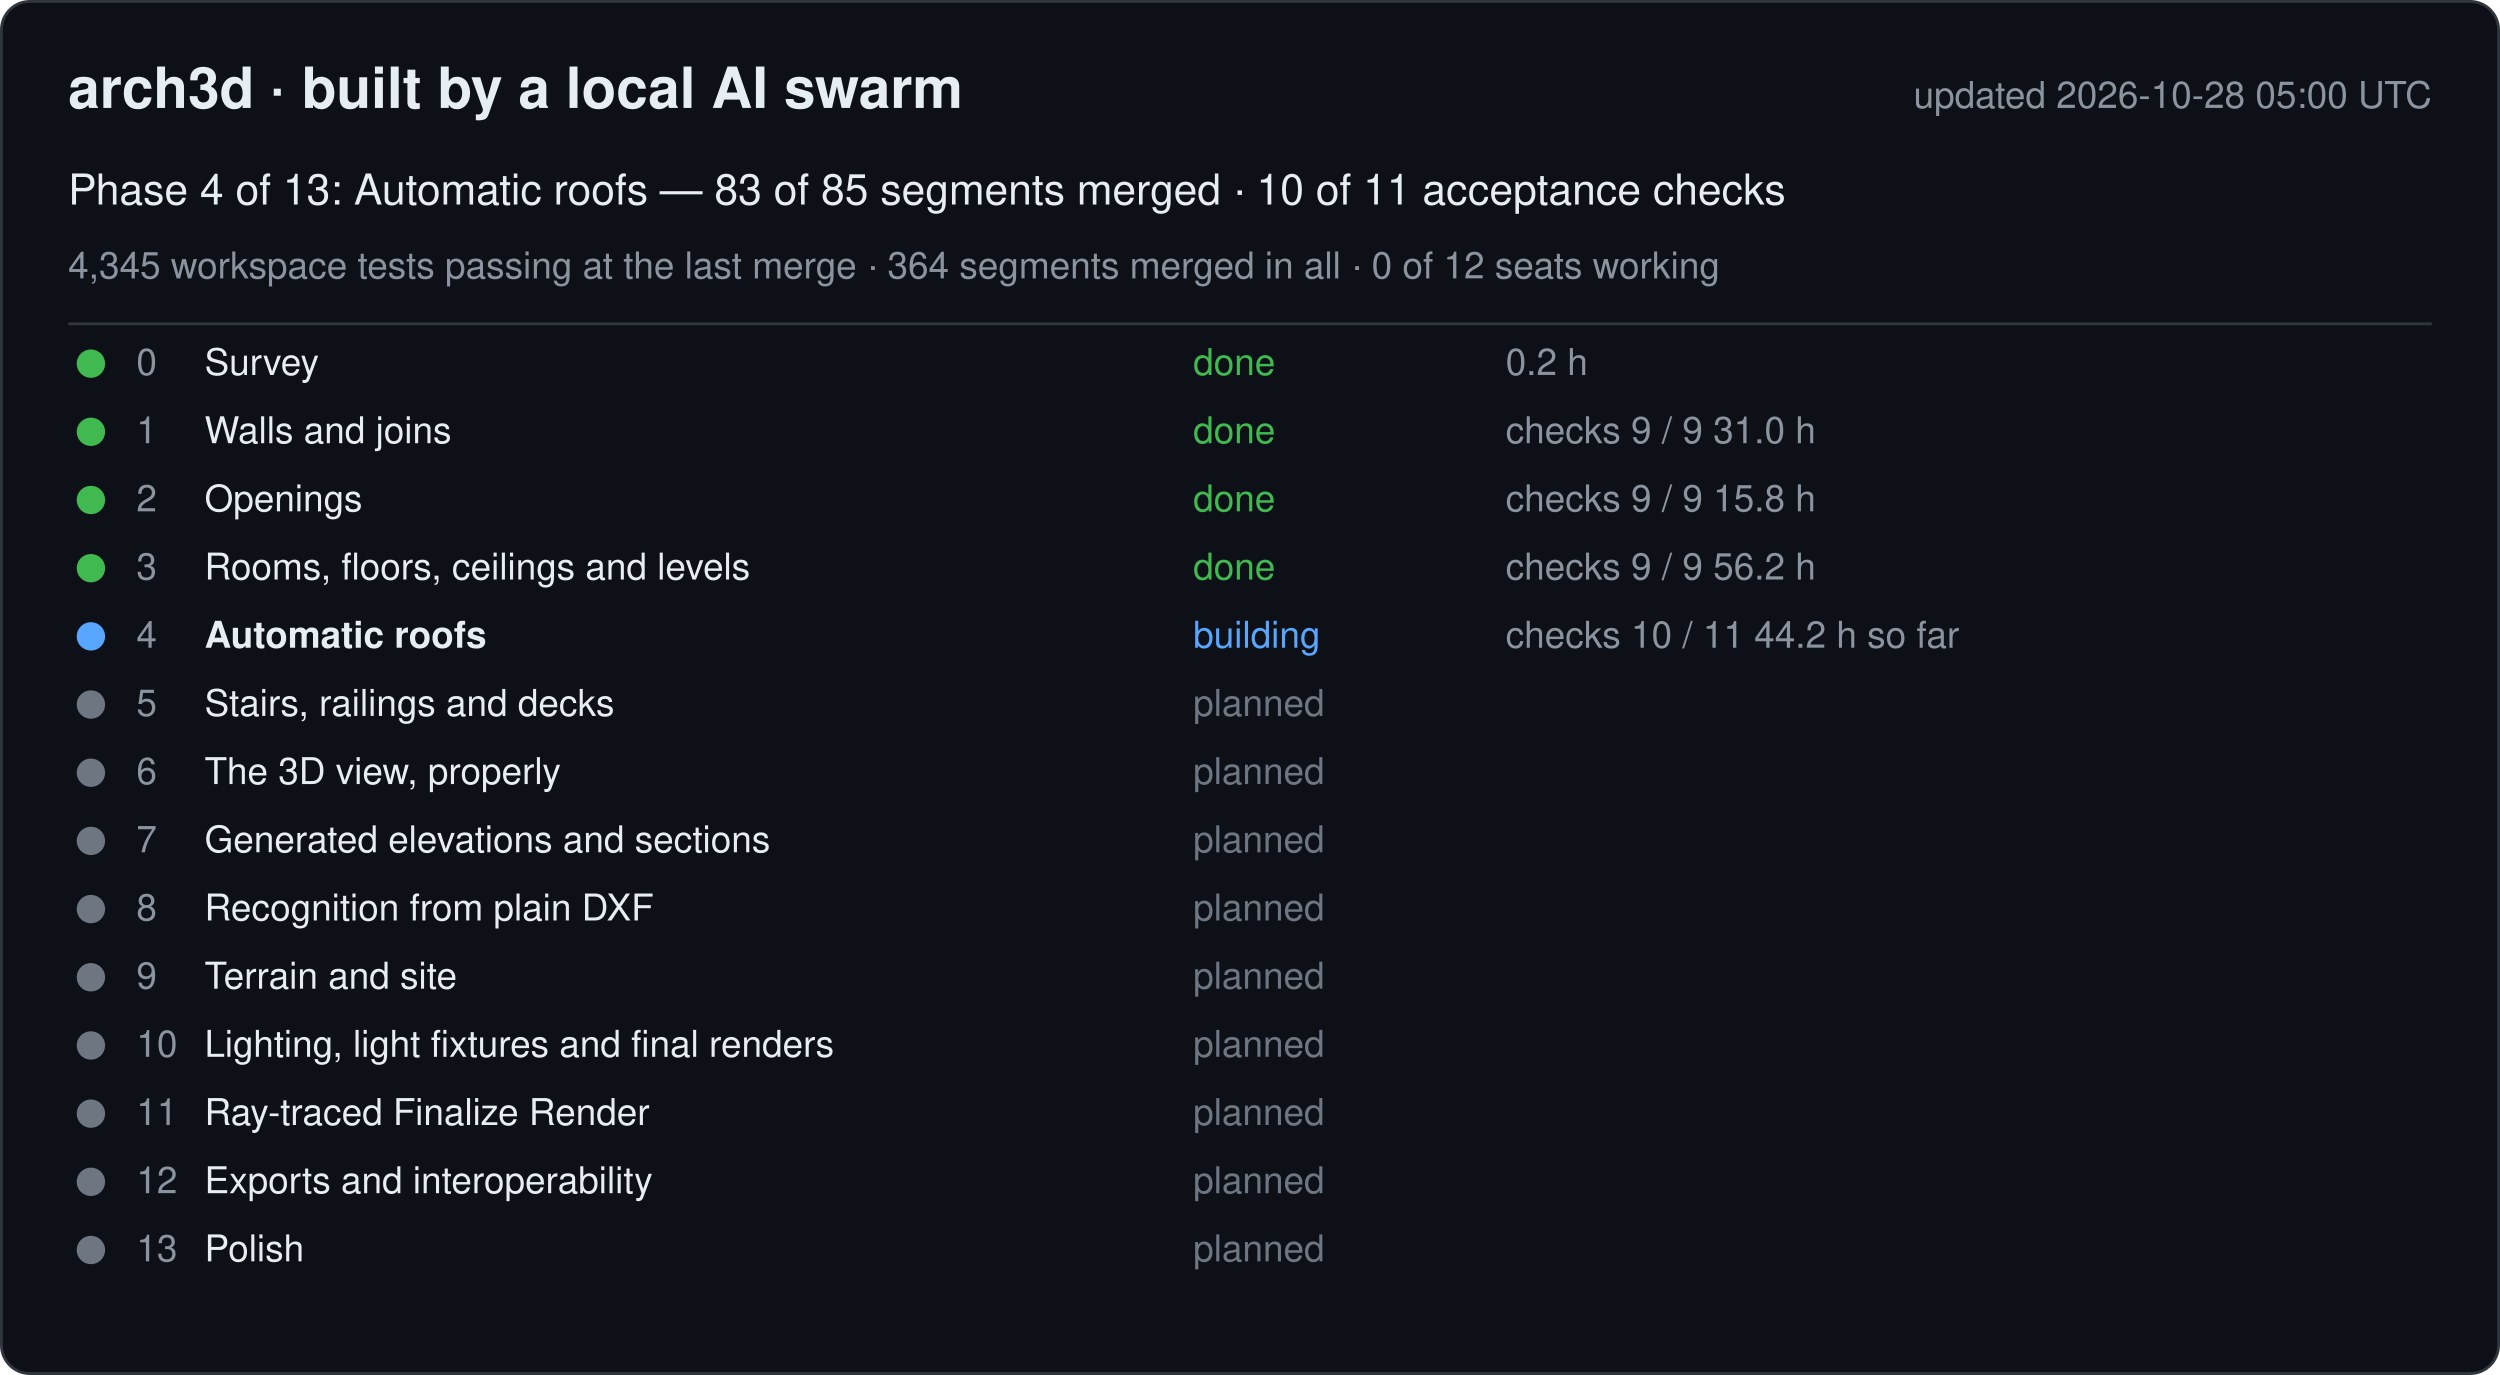
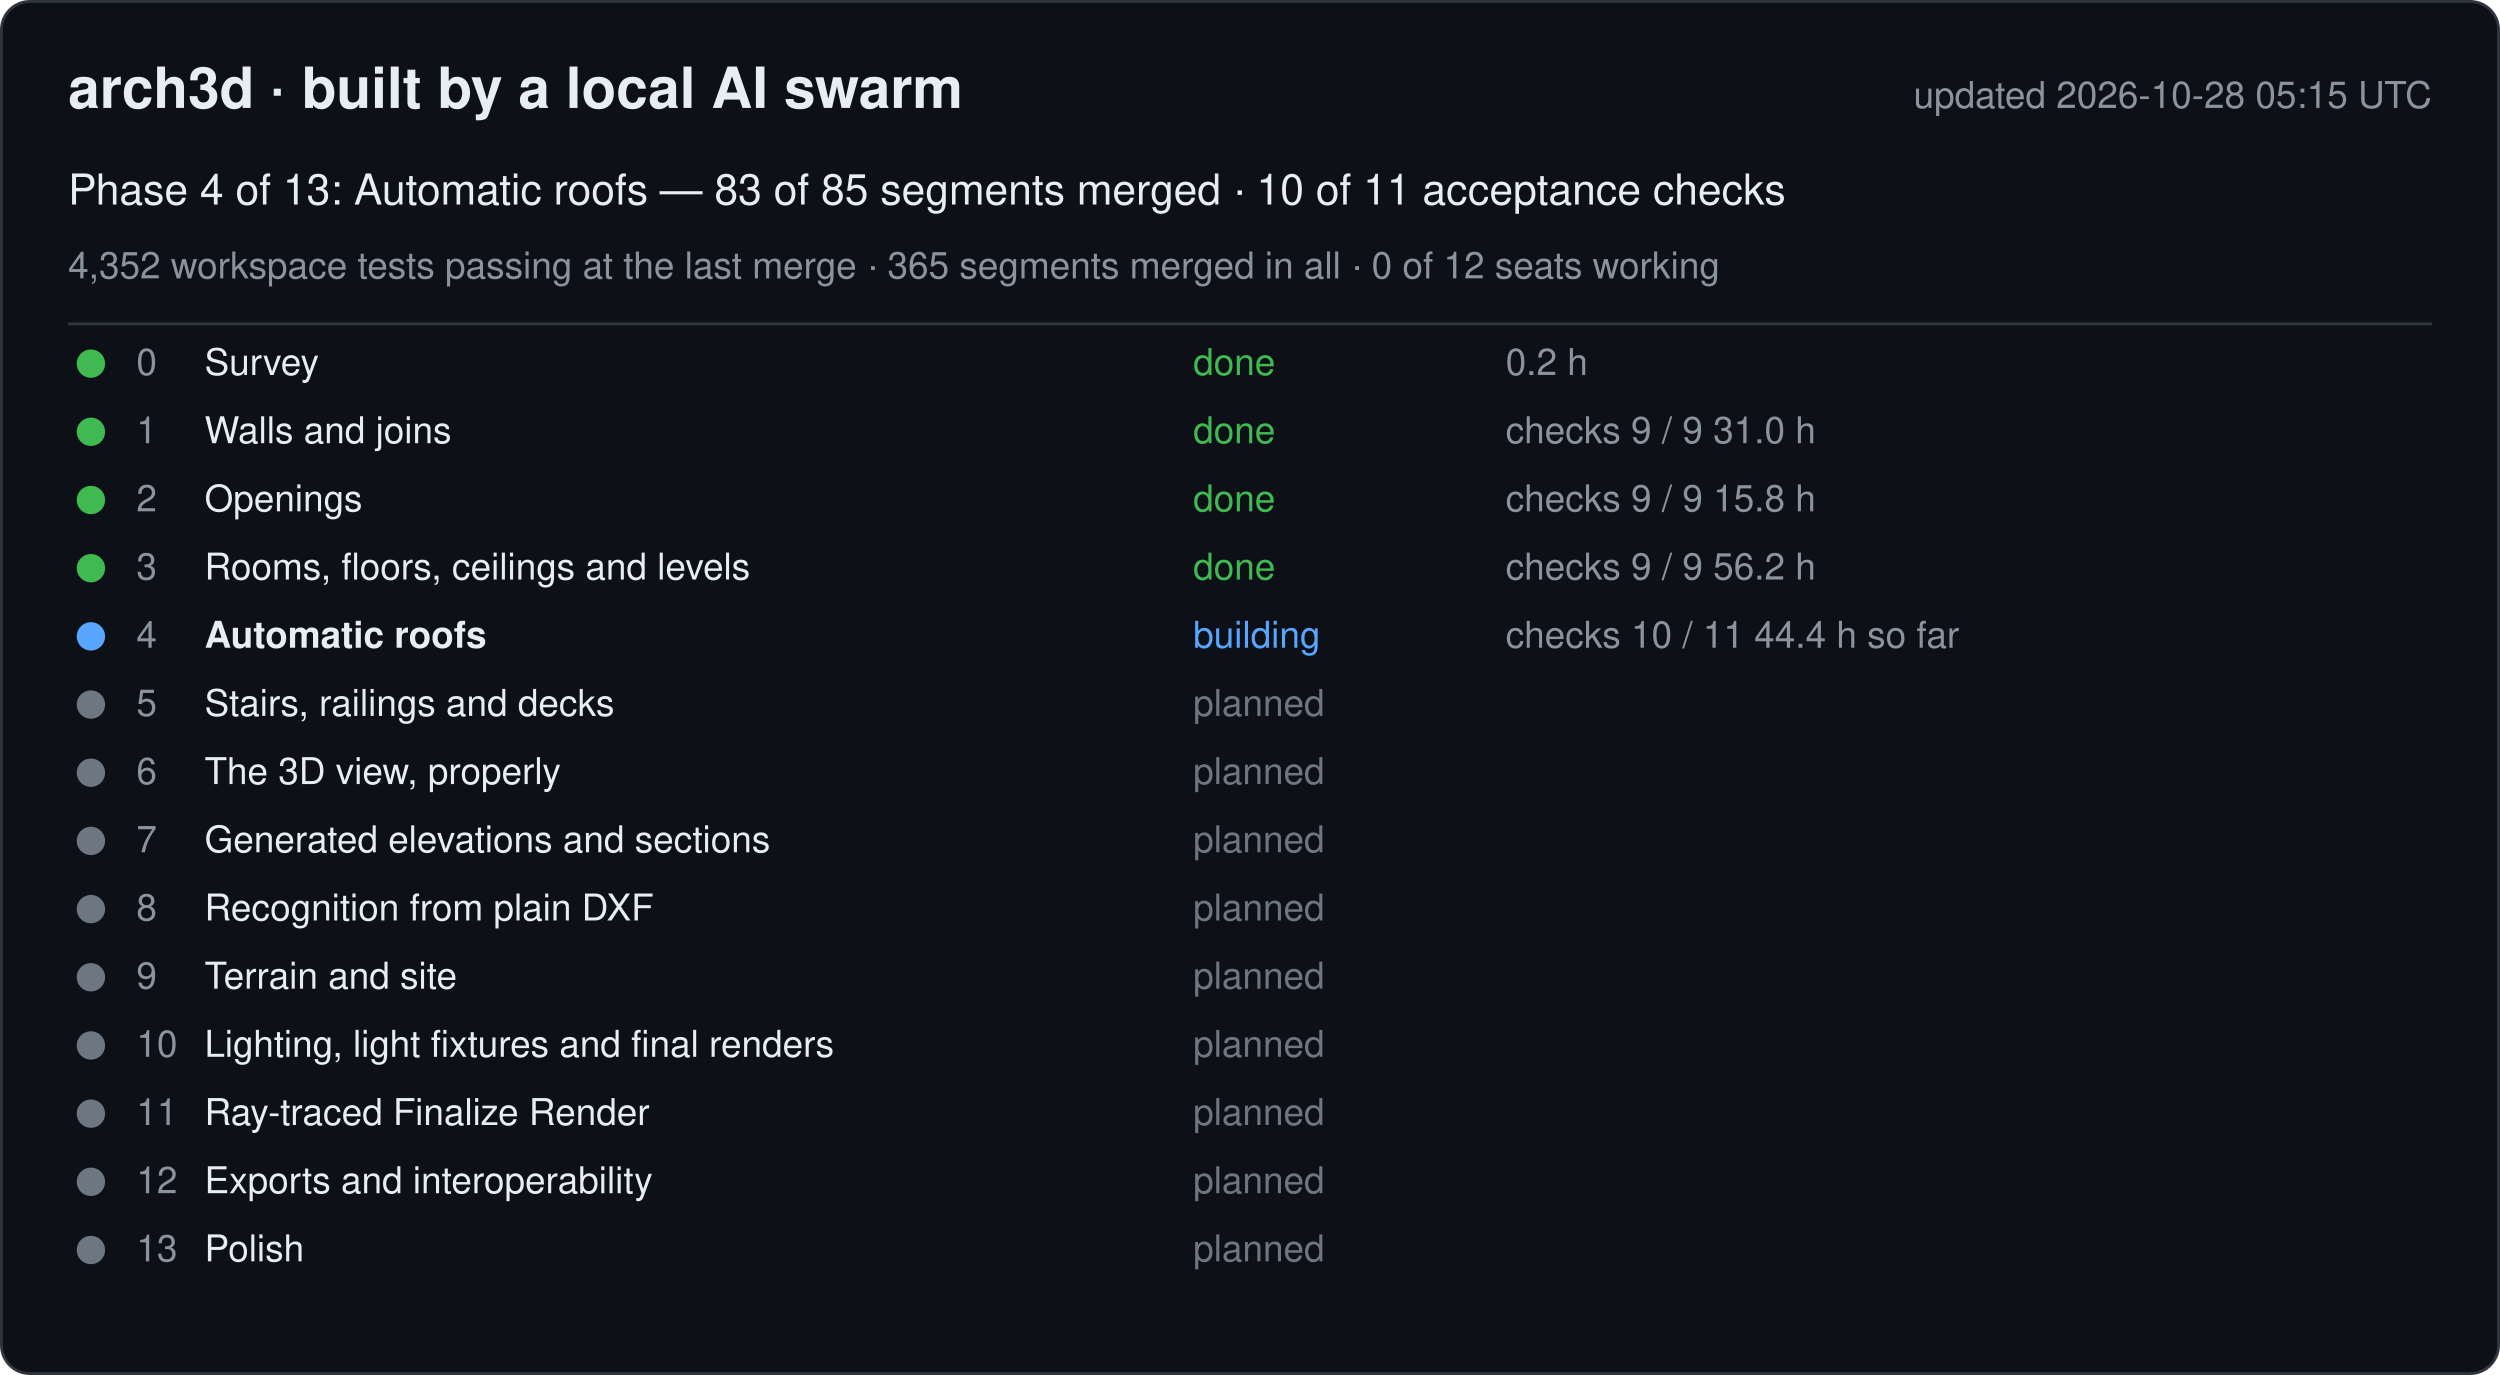
<svg xmlns="http://www.w3.org/2000/svg" width="880" height="484" viewBox="0 0 880 484" font-family="-apple-system, Segoe UI, Helvetica, Arial, sans-serif">
  <rect x="0.5" y="0.5" width="879" height="483" rx="10" fill="#0d1117" stroke="#30363d" />
  <text x="24" y="38" font-size="20" font-weight="600" fill="#e6edf3">arch3d · built by a local AI swarm</text>
-   <text x="856" y="38" font-size="13" fill="#8b949e" text-anchor="end">updated 2026-10-28 05:00 UTC</text>
+   <text x="856" y="38" font-size="13" fill="#8b949e" text-anchor="end">updated 2026-10-28 05:15 UTC</text>
  <text x="24" y="72" font-size="15" fill="#e6edf3">Phase 4 of 13: Automatic roofs — 83 of 85 segments merged · 10 of 11 acceptance checks</text>
-   <text x="24" y="98" font-size="13" fill="#8b949e">4,345 workspace tests passing at the last merge · 364 segments merged in all · 0 of 12 seats working</text>
+   <text x="24" y="98" font-size="13" fill="#8b949e">4,352 workspace tests passing at the last merge · 365 segments merged in all · 0 of 12 seats working</text>
  <line x1="24" y1="114" x2="856" y2="114" stroke="#30363d" />
  <g data-phase="0">
    <circle cx="32" cy="128" r="5" fill="#3fb950" />
    <text x="48" y="132" font-size="13" fill="#8b949e">0</text>
    <text x="72" y="132" font-size="13" fill="#e6edf3">Survey</text>
    <text x="420" y="132" font-size="13" fill="#3fb950">done</text>
    <text x="530" y="132" font-size="13" fill="#8b949e">0.2 h</text>
  </g>
  <g data-phase="1">
    <circle cx="32" cy="152" r="5" fill="#3fb950" />
    <text x="48" y="156" font-size="13" fill="#8b949e">1</text>
    <text x="72" y="156" font-size="13" fill="#e6edf3">Walls and joins</text>
    <text x="420" y="156" font-size="13" fill="#3fb950">done</text>
    <text x="530" y="156" font-size="13" fill="#8b949e">checks 9 / 9   31.0 h</text>
  </g>
  <g data-phase="2">
    <circle cx="32" cy="176" r="5" fill="#3fb950" />
    <text x="48" y="180" font-size="13" fill="#8b949e">2</text>
    <text x="72" y="180" font-size="13" fill="#e6edf3">Openings</text>
    <text x="420" y="180" font-size="13" fill="#3fb950">done</text>
    <text x="530" y="180" font-size="13" fill="#8b949e">checks 9 / 9   15.8 h</text>
  </g>
  <g data-phase="3">
    <circle cx="32" cy="200" r="5" fill="#3fb950" />
    <text x="48" y="204" font-size="13" fill="#8b949e">3</text>
    <text x="72" y="204" font-size="13" fill="#e6edf3">Rooms, floors, ceilings and levels</text>
    <text x="420" y="204" font-size="13" fill="#3fb950">done</text>
    <text x="530" y="204" font-size="13" fill="#8b949e">checks 9 / 9   56.2 h</text>
  </g>
  <g data-phase="4">
    <circle cx="32" cy="224" r="5" fill="#58a6ff" />
    <text x="48" y="228" font-size="13" fill="#8b949e">4</text>
    <text x="72" y="228" font-size="13" fill="#e6edf3" font-weight="600">Automatic roofs</text>
    <text x="420" y="228" font-size="13" fill="#58a6ff">building</text>
-     <text x="530" y="228" font-size="13" fill="#8b949e">checks 10 / 11   44.2 h so far</text>
+     <text x="530" y="228" font-size="13" fill="#8b949e">checks 10 / 11   44.4 h so far</text>
  </g>
  <g data-phase="5">
    <circle cx="32" cy="248" r="5" fill="#6e7681" />
    <text x="48" y="252" font-size="13" fill="#8b949e">5</text>
    <text x="72" y="252" font-size="13" fill="#e6edf3">Stairs, railings and decks</text>
    <text x="420" y="252" font-size="13" fill="#6e7681">planned</text>
    <text x="530" y="252" font-size="13" fill="#8b949e" />
  </g>
  <g data-phase="6">
    <circle cx="32" cy="272" r="5" fill="#6e7681" />
    <text x="48" y="276" font-size="13" fill="#8b949e">6</text>
    <text x="72" y="276" font-size="13" fill="#e6edf3">The 3D view, properly</text>
    <text x="420" y="276" font-size="13" fill="#6e7681">planned</text>
    <text x="530" y="276" font-size="13" fill="#8b949e" />
  </g>
  <g data-phase="7">
    <circle cx="32" cy="296" r="5" fill="#6e7681" />
    <text x="48" y="300" font-size="13" fill="#8b949e">7</text>
    <text x="72" y="300" font-size="13" fill="#e6edf3">Generated elevations and sections</text>
    <text x="420" y="300" font-size="13" fill="#6e7681">planned</text>
    <text x="530" y="300" font-size="13" fill="#8b949e" />
  </g>
  <g data-phase="8">
    <circle cx="32" cy="320" r="5" fill="#6e7681" />
    <text x="48" y="324" font-size="13" fill="#8b949e">8</text>
    <text x="72" y="324" font-size="13" fill="#e6edf3">Recognition from plain DXF</text>
    <text x="420" y="324" font-size="13" fill="#6e7681">planned</text>
    <text x="530" y="324" font-size="13" fill="#8b949e" />
  </g>
  <g data-phase="9">
    <circle cx="32" cy="344" r="5" fill="#6e7681" />
    <text x="48" y="348" font-size="13" fill="#8b949e">9</text>
    <text x="72" y="348" font-size="13" fill="#e6edf3">Terrain and site</text>
    <text x="420" y="348" font-size="13" fill="#6e7681">planned</text>
    <text x="530" y="348" font-size="13" fill="#8b949e" />
  </g>
  <g data-phase="10">
    <circle cx="32" cy="368" r="5" fill="#6e7681" />
    <text x="48" y="372" font-size="13" fill="#8b949e">10</text>
    <text x="72" y="372" font-size="13" fill="#e6edf3">Lighting, light fixtures and final renders</text>
    <text x="420" y="372" font-size="13" fill="#6e7681">planned</text>
    <text x="530" y="372" font-size="13" fill="#8b949e" />
  </g>
  <g data-phase="11">
    <circle cx="32" cy="392" r="5" fill="#6e7681" />
    <text x="48" y="396" font-size="13" fill="#8b949e">11</text>
    <text x="72" y="396" font-size="13" fill="#e6edf3">Ray-traced Finalize Render</text>
    <text x="420" y="396" font-size="13" fill="#6e7681">planned</text>
    <text x="530" y="396" font-size="13" fill="#8b949e" />
  </g>
  <g data-phase="12">
    <circle cx="32" cy="416" r="5" fill="#6e7681" />
    <text x="48" y="420" font-size="13" fill="#8b949e">12</text>
    <text x="72" y="420" font-size="13" fill="#e6edf3">Exports and interoperability</text>
    <text x="420" y="420" font-size="13" fill="#6e7681">planned</text>
    <text x="530" y="420" font-size="13" fill="#8b949e" />
  </g>
  <g data-phase="13">
    <circle cx="32" cy="440" r="5" fill="#6e7681" />
    <text x="48" y="444" font-size="13" fill="#8b949e">13</text>
    <text x="72" y="444" font-size="13" fill="#e6edf3">Polish</text>
    <text x="420" y="444" font-size="13" fill="#6e7681">planned</text>
    <text x="530" y="444" font-size="13" fill="#8b949e" />
  </g>
</svg>
